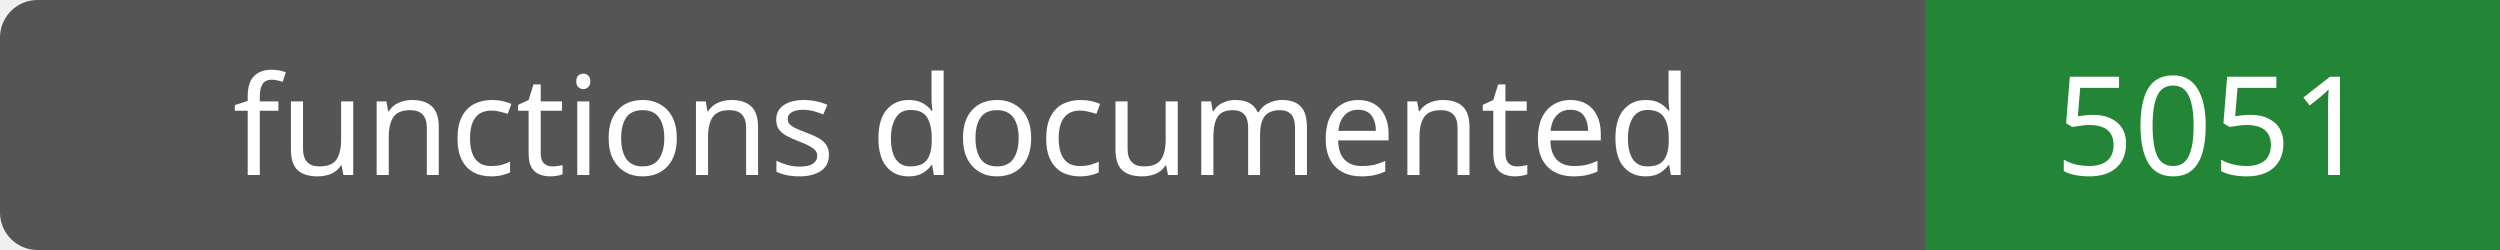
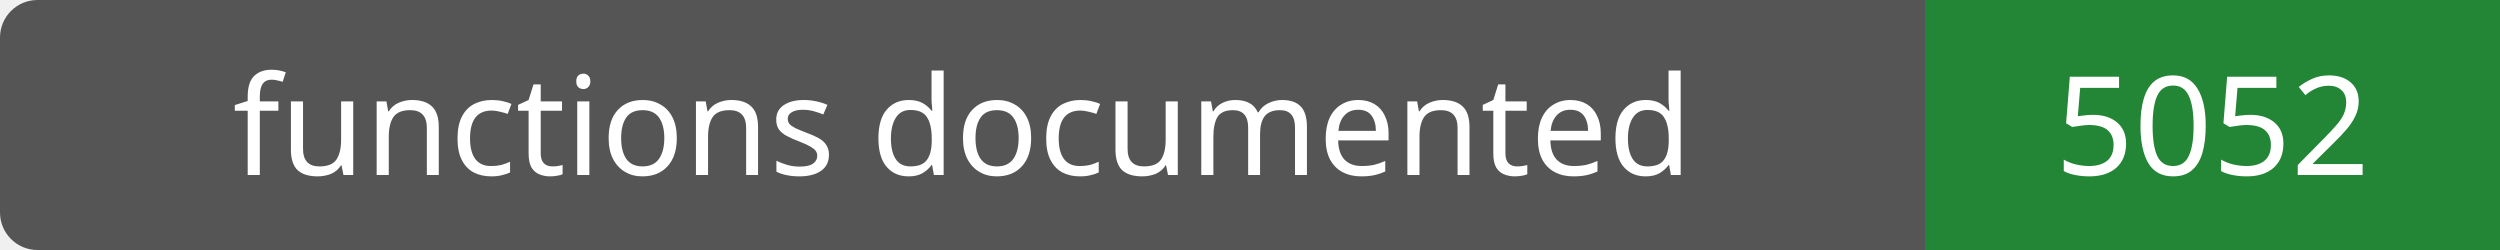
- <svg xmlns="http://www.w3.org/2000/svg" width="200" height="20" role="img" aria-label="functions documented: 5051">
+ <svg xmlns="http://www.w3.org/2000/svg" width="200" height="20" role="img" aria-label="functions documented: 5052">
  <rect width="200" height="20" rx="3" fill="#555" />
  <path fill="#238636" d="M154 0h46v20H154z" />
  <g fill="#fff" text-anchor="middle" font-family="Verdana,sans-serif" font-size="11">
    <text x="77.0" y="14">functions documented</text>
-     <text x="177.0" y="14">5051</text>
+     <text x="177.0" y="14">5052</text>
  </g>
</svg>
